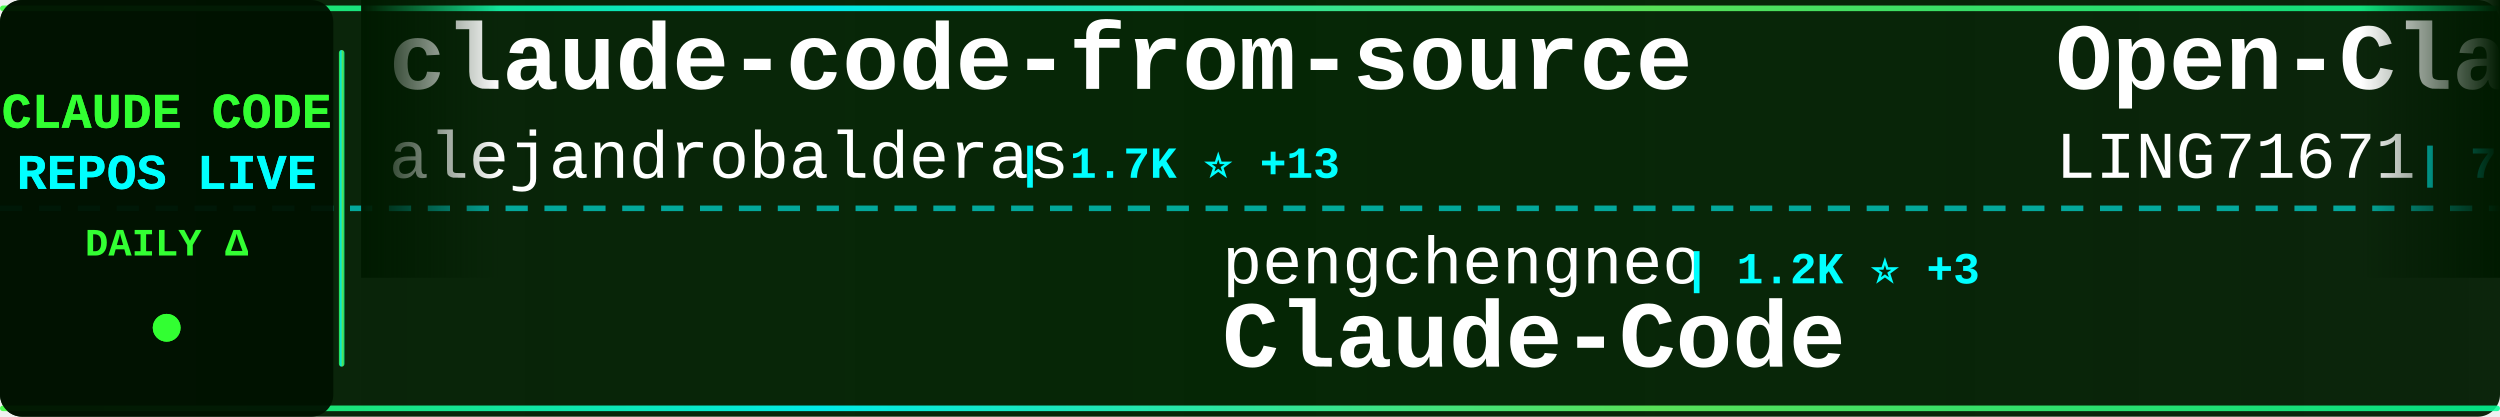
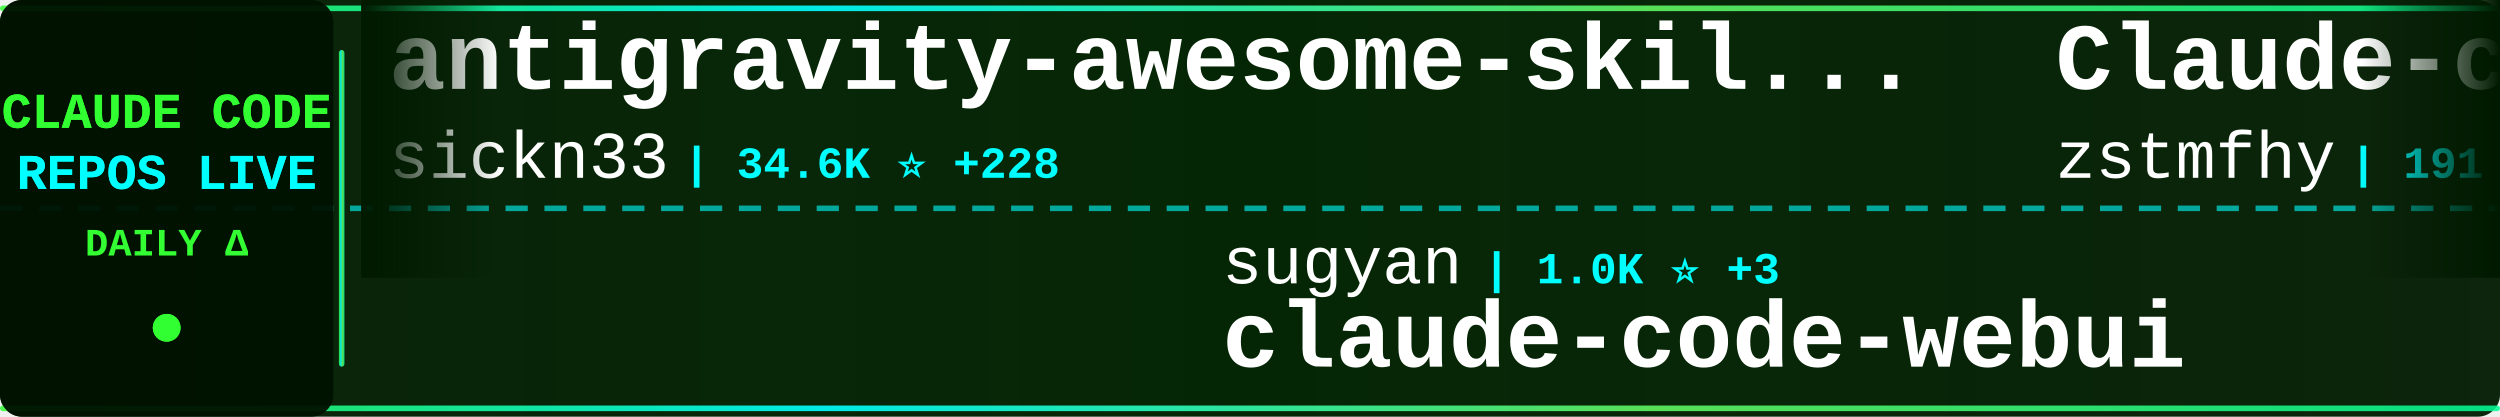
<svg xmlns="http://www.w3.org/2000/svg" width="900" height="150">
  <defs>
    <linearGradient id="tickerBg" x1="0%" y1="0%" x2="100%" y2="0%">
      <stop offset="0%" style="stop-color:#001a00;stop-opacity:0.95" />
      <stop offset="50%" style="stop-color:#002200;stop-opacity:0.98" />
      <stop offset="100%" style="stop-color:#001a00;stop-opacity:0.95" />
    </linearGradient>
    <linearGradient id="borderGrad" x1="0%" y1="0%" x2="100%" y2="0%">
      <stop offset="0%" style="stop-color:#33ff33;stop-opacity:0.85">
        <animate attributeName="stop-opacity" values="0.85;1;0.85" dur="2s" repeatCount="indefinite" />
      </stop>
      <stop offset="33%" style="stop-color:#00ffff;stop-opacity:0.9">
        <animate attributeName="stop-opacity" values="0.9;1;0.9" dur="2.2s" repeatCount="indefinite" />
      </stop>
      <stop offset="66%" style="stop-color:#66ff66;stop-opacity:0.85">
        <animate attributeName="stop-opacity" values="0.85;1;0.85" dur="1.8s" repeatCount="indefinite" />
      </stop>
      <stop offset="100%" style="stop-color:#00ff99;stop-opacity:0.85">
        <animate attributeName="stop-opacity" values="0.85;1;0.85" dur="2s" repeatCount="indefinite" />
      </stop>
    </linearGradient>
    <filter id="textGlow">
      <feGaussianBlur stdDeviation="0.1" result="coloredBlur" />
      <feMerge>
        <feMergeNode in="coloredBlur" />
        <feMergeNode in="SourceGraphic" />
      </feMerge>
    </filter>
    <filter id="metricGlow">
      <feGaussianBlur stdDeviation="0.2" result="coloredBlur" />
      <feMerge>
        <feMergeNode in="coloredBlur" />
        <feMergeNode in="SourceGraphic" />
      </feMerge>
    </filter>
    <linearGradient id="leftFade" x1="0%" y1="0%" x2="100%" y2="0%">
      <stop offset="0%" style="stop-color:#001a00;stop-opacity:1" />
      <stop offset="100%" style="stop-color:#001a00;stop-opacity:0" />
    </linearGradient>
    <linearGradient id="rightFade" x1="0%" y1="0%" x2="100%" y2="0%">
      <stop offset="0%" style="stop-color:#001a00;stop-opacity:0" />
      <stop offset="100%" style="stop-color:#001a00;stop-opacity:1" />
    </linearGradient>
  </defs>
  <rect width="900" height="150" fill="url(#tickerBg)" rx="8" />
  <rect x="0" y="2" width="900" height="2" fill="url(#borderGrad)" rx="1" />
  <rect x="0" y="146" width="900" height="2" fill="url(#borderGrad)" rx="1" />
  <line x1="0" y1="75" x2="900" y2="75" stroke="#00ffff" stroke-width="2" stroke-dasharray="8 6" opacity="0.6" />
  <rect x="0" y="0" width="120" height="150" fill="#001100" opacity="0.95" rx="8" />
  <text x="60" y="46" font-family="'Courier New', monospace" font-size="18" font-weight="bold" fill="#33ff33" text-anchor="middle" filter="url(#textGlow)">
    CLAUDE CODE
  </text>
  <text x="60" y="68" font-family="'Courier New', monospace" font-size="18" font-weight="bold" fill="#00ffff" text-anchor="middle" filter="url(#textGlow)">
    REPOS LIVE
  </text>
  <text x="60" y="92" font-family="'Courier New', monospace" font-size="14" font-weight="bold" fill="#33ff33" text-anchor="middle">
    DAILY Δ
  </text>
  <circle cx="60" cy="118" r="5" fill="#33ff33" filter="url(#metricGlow)">
    <animate attributeName="r" values="4;6;4" dur="1.5s" repeatCount="indefinite" />
    <animate attributeName="opacity" values="0.6;1;0.6" dur="1.5s" repeatCount="indefinite" />
  </circle>
  <rect x="122" y="18" width="2" height="114" fill="url(#borderGrad)" rx="1" />
  <clipPath id="tickerClip">
    <rect x="130" y="0" width="770" height="150" />
  </clipPath>
  <g clip-path="url(#tickerClip)">
    <g id="tickerItems">
      <animateTransform attributeName="transform" attributeType="XML" type="translate" from="0 0" to="-3000 0" dur="54s" repeatCount="indefinite" />
      <g transform="translate(0, 0)">
-         <text x="140" y="32" font-family="'Courier New', monospace" font-size="34" font-weight="bold" fill="#ffffff">claude-code-from-source</text>
-         <text x="140" y="64" font-family="'Courier New', monospace" font-size="24" font-weight="normal" fill="#ffffff" opacity="1.0">alejandrobalderas</text>
-         <text x="366" y="64" font-family="'Courier New', monospace" font-size="16" font-weight="bold" fill="#00ffff"> | 1.7K ⭐ +13</text>
+         <text x="140" y="32" font-family="'Courier New', monospace" font-size="34" font-weight="bold" fill="#ffffff">antigravity-awesome-skil...</text>
+         <text x="140" y="64" font-family="'Courier New', monospace" font-size="24" font-weight="normal" fill="#ffffff" opacity="1.0">sickn33</text>
+         <text x="246" y="64" font-family="'Courier New', monospace" font-size="16" font-weight="bold" fill="#00ffff"> | 34.6K ⭐ +228</text>
      </g>
      <g transform="translate(300, 0)">
-         <text x="140" y="102" font-family="'Courier New', monospace" font-size="24" font-weight="normal" fill="#ffffff" opacity="1.0">pengchengneo</text>
-         <text x="306" y="102" font-family="'Courier New', monospace" font-size="16" font-weight="bold" fill="#00ffff"> | 1.2K ⭐ +3</text>
-         <text x="140" y="132" font-family="'Courier New', monospace" font-size="34" font-weight="bold" fill="#ffffff">Claude-Code</text>
+         <text x="140" y="102" font-family="'Courier New', monospace" font-size="24" font-weight="normal" fill="#ffffff" opacity="1.0">sugyan</text>
+         <text x="234" y="102" font-family="'Courier New', monospace" font-size="16" font-weight="bold" fill="#00ffff"> | 1.0K ⭐ +3</text>
+         <text x="140" y="132" font-family="'Courier New', monospace" font-size="34" font-weight="bold" fill="#ffffff">claude-code-webui</text>
      </g>
      <g transform="translate(600, 0)">
-         <text x="140" y="32" font-family="'Courier New', monospace" font-size="34" font-weight="bold" fill="#ffffff">Open-ClaudeCode</text>
-         <text x="140" y="64" font-family="'Courier New', monospace" font-size="24" font-weight="normal" fill="#ffffff" opacity="1.0">LING71671</text>
-         <text x="270" y="64" font-family="'Courier New', monospace" font-size="16" font-weight="bold" fill="#00ffff"> | 767 ⭐ +4</text>
+         <text x="140" y="32" font-family="'Courier New', monospace" font-size="34" font-weight="bold" fill="#ffffff">Claude-code</text>
+         <text x="140" y="64" font-family="'Courier New', monospace" font-size="24" font-weight="normal" fill="#ffffff" opacity="1.0">zstmfhy</text>
+         <text x="246" y="64" font-family="'Courier New', monospace" font-size="16" font-weight="bold" fill="#00ffff"> | 191 ⭐</text>
      </g>
      <g transform="translate(900, 0)">
-         <text x="140" y="102" font-family="'Courier New', monospace" font-size="24" font-weight="normal" fill="#ffffff" opacity="1.0">affaan-m</text>
-         <text x="258" y="102" font-family="'Courier New', monospace" font-size="16" font-weight="bold" fill="#00ffff"> | 164.1K ⭐ +1.1K</text>
-         <text x="140" y="132" font-family="'Courier New', monospace" font-size="34" font-weight="bold" fill="#ffffff">everything-claude-code</text>
+         <text x="140" y="102" font-family="'Courier New', monospace" font-size="24" font-weight="normal" fill="#ffffff" opacity="1.0">shanraisshan</text>
+         <text x="306" y="102" font-family="'Courier New', monospace" font-size="16" font-weight="bold" fill="#00ffff"> | 47.4K ⭐ +259</text>
+         <text x="140" y="132" font-family="'Courier New', monospace" font-size="34" font-weight="bold" fill="#ffffff">claude-code-best-practic...</text>
      </g>
      <g transform="translate(1200, 0)">
-         <text x="140" y="32" font-family="'Courier New', monospace" font-size="34" font-weight="bold" fill="#ffffff">claude-code-hooks-master...</text>
-         <text x="140" y="64" font-family="'Courier New', monospace" font-size="24" font-weight="normal" fill="#ffffff" opacity="1.0">disler</text>
-         <text x="234" y="64" font-family="'Courier New', monospace" font-size="16" font-weight="bold" fill="#00ffff"> | 3.5K ⭐ +3</text>
+         <text x="140" y="32" font-family="'Courier New', monospace" font-size="34" font-weight="bold" fill="#ffffff">how-claude-code-works</text>
+         <text x="140" y="64" font-family="'Courier New', monospace" font-size="24" font-weight="normal" fill="#ffffff" opacity="1.0">Windy3f3f3f3f</text>
+         <text x="318" y="64" font-family="'Courier New', monospace" font-size="16" font-weight="bold" fill="#00ffff"> | 2.0K ⭐ +15</text>
      </g>
      <g transform="translate(1500, 0)">
-         <text x="140" y="102" font-family="'Courier New', monospace" font-size="24" font-weight="normal" fill="#ffffff" opacity="1.0">anthropics</text>
-         <text x="282" y="102" font-family="'Courier New', monospace" font-size="16" font-weight="bold" fill="#00ffff"> | 7.2K ⭐ +23</text>
-         <text x="140" y="132" font-family="'Courier New', monospace" font-size="34" font-weight="bold" fill="#ffffff">claude-code-action</text>
+         <text x="140" y="102" font-family="'Courier New', monospace" font-size="24" font-weight="normal" fill="#ffffff" opacity="1.0">nicedreamzapp</text>
+         <text x="318" y="102" font-family="'Courier New', monospace" font-size="16" font-weight="bold" fill="#00ffff"> | 2.0K ⭐ +148</text>
+         <text x="140" y="132" font-family="'Courier New', monospace" font-size="34" font-weight="bold" fill="#ffffff">claude-code-local</text>
      </g>
      <g transform="translate(1800, 0)">
-         <text x="140" y="32" font-family="'Courier New', monospace" font-size="34" font-weight="bold" fill="#ffffff">agents</text>
-         <text x="140" y="64" font-family="'Courier New', monospace" font-size="24" font-weight="normal" fill="#ffffff" opacity="1.0">wshobson</text>
-         <text x="258" y="64" font-family="'Courier New', monospace" font-size="16" font-weight="bold" fill="#00ffff"> | 34.1K ⭐ +77</text>
+         <text x="140" y="32" font-family="'Courier New', monospace" font-size="34" font-weight="bold" fill="#ffffff">awesome-claude-code-tool...</text>
+         <text x="140" y="64" font-family="'Courier New', monospace" font-size="24" font-weight="normal" fill="#ffffff" opacity="1.0">rohitg00</text>
+         <text x="258" y="64" font-family="'Courier New', monospace" font-size="16" font-weight="bold" fill="#00ffff"> | 1.4K ⭐ +8</text>
      </g>
      <g transform="translate(2100, 0)">
-         <text x="140" y="102" font-family="'Courier New', monospace" font-size="24" font-weight="normal" fill="#ffffff" opacity="1.0">hangsman</text>
-         <text x="258" y="102" font-family="'Courier New', monospace" font-size="16" font-weight="bold" fill="#00ffff"> | 757 ⭐</text>
-         <text x="140" y="132" font-family="'Courier New', monospace" font-size="34" font-weight="bold" fill="#ffffff">claude-code-source</text>
+         <text x="140" y="102" font-family="'Courier New', monospace" font-size="24" font-weight="normal" fill="#ffffff" opacity="1.0">ponponon</text>
+         <text x="258" y="102" font-family="'Courier New', monospace" font-size="16" font-weight="bold" fill="#00ffff"> | 2.2K ⭐ +1</text>
+         <text x="140" y="132" font-family="'Courier New', monospace" font-size="34" font-weight="bold" fill="#ffffff">claude_code_src</text>
      </g>
      <g transform="translate(2400, 0)">
-         <text x="140" y="32" font-family="'Courier New', monospace" font-size="34" font-weight="bold" fill="#ffffff">awesome-claude-code-suba...</text>
-         <text x="140" y="64" font-family="'Courier New', monospace" font-size="24" font-weight="normal" fill="#ffffff" opacity="1.0">VoltAgent</text>
-         <text x="270" y="64" font-family="'Courier New', monospace" font-size="16" font-weight="bold" fill="#00ffff"> | 18.0K ⭐ +86</text>
+         <text x="140" y="32" font-family="'Courier New', monospace" font-size="34" font-weight="bold" fill="#ffffff">claude-code-guide</text>
+         <text x="140" y="64" font-family="'Courier New', monospace" font-size="24" font-weight="normal" fill="#ffffff" opacity="1.0">Cranot</text>
+         <text x="234" y="64" font-family="'Courier New', monospace" font-size="16" font-weight="bold" fill="#00ffff"> | 2.6K ⭐ +3</text>
      </g>
      <g transform="translate(2700, 0)">
-         <text x="140" y="102" font-family="'Courier New', monospace" font-size="24" font-weight="normal" fill="#ffffff" opacity="1.0">anthropics</text>
-         <text x="282" y="102" font-family="'Courier New', monospace" font-size="16" font-weight="bold" fill="#00ffff"> | 122.3K ⭐ +638</text>
-         <text x="140" y="132" font-family="'Courier New', monospace" font-size="34" font-weight="bold" fill="#ffffff">skills</text>
+         <text x="140" y="102" font-family="'Courier New', monospace" font-size="24" font-weight="normal" fill="#ffffff" opacity="1.0">guanshan</text>
+         <text x="258" y="102" font-family="'Courier New', monospace" font-size="16" font-weight="bold" fill="#00ffff"> | 56 ⭐ +1</text>
+         <text x="140" y="132" font-family="'Courier New', monospace" font-size="34" font-weight="bold" fill="#ffffff">ClaudeCode</text>
      </g>
      <g transform="translate(3000, 0)">
-         <text x="140" y="32" font-family="'Courier New', monospace" font-size="34" font-weight="bold" fill="#ffffff">claude-code-from-source</text>
-         <text x="140" y="64" font-family="'Courier New', monospace" font-size="24" font-weight="normal" fill="#ffffff" opacity="1.0">alejandrobalderas</text>
-         <text x="366" y="64" font-family="'Courier New', monospace" font-size="16" font-weight="bold" fill="#00ffff"> | 1.7K ⭐ +13</text>
+         <text x="140" y="32" font-family="'Courier New', monospace" font-size="34" font-weight="bold" fill="#ffffff">antigravity-awesome-skil...</text>
+         <text x="140" y="64" font-family="'Courier New', monospace" font-size="24" font-weight="normal" fill="#ffffff" opacity="1.0">sickn33</text>
+         <text x="246" y="64" font-family="'Courier New', monospace" font-size="16" font-weight="bold" fill="#00ffff"> | 34.6K ⭐ +228</text>
      </g>
      <g transform="translate(3300, 0)">
-         <text x="140" y="102" font-family="'Courier New', monospace" font-size="24" font-weight="normal" fill="#ffffff" opacity="1.0">pengchengneo</text>
-         <text x="306" y="102" font-family="'Courier New', monospace" font-size="16" font-weight="bold" fill="#00ffff"> | 1.2K ⭐ +3</text>
-         <text x="140" y="132" font-family="'Courier New', monospace" font-size="34" font-weight="bold" fill="#ffffff">Claude-Code</text>
+         <text x="140" y="102" font-family="'Courier New', monospace" font-size="24" font-weight="normal" fill="#ffffff" opacity="1.0">sugyan</text>
+         <text x="234" y="102" font-family="'Courier New', monospace" font-size="16" font-weight="bold" fill="#00ffff"> | 1.0K ⭐ +3</text>
+         <text x="140" y="132" font-family="'Courier New', monospace" font-size="34" font-weight="bold" fill="#ffffff">claude-code-webui</text>
      </g>
      <g transform="translate(3600, 0)">
-         <text x="140" y="32" font-family="'Courier New', monospace" font-size="34" font-weight="bold" fill="#ffffff">Open-ClaudeCode</text>
-         <text x="140" y="64" font-family="'Courier New', monospace" font-size="24" font-weight="normal" fill="#ffffff" opacity="1.0">LING71671</text>
-         <text x="270" y="64" font-family="'Courier New', monospace" font-size="16" font-weight="bold" fill="#00ffff"> | 767 ⭐ +4</text>
+         <text x="140" y="32" font-family="'Courier New', monospace" font-size="34" font-weight="bold" fill="#ffffff">Claude-code</text>
+         <text x="140" y="64" font-family="'Courier New', monospace" font-size="24" font-weight="normal" fill="#ffffff" opacity="1.0">zstmfhy</text>
+         <text x="246" y="64" font-family="'Courier New', monospace" font-size="16" font-weight="bold" fill="#00ffff"> | 191 ⭐</text>
      </g>
      <g transform="translate(3900, 0)">
-         <text x="140" y="102" font-family="'Courier New', monospace" font-size="24" font-weight="normal" fill="#ffffff" opacity="1.0">affaan-m</text>
-         <text x="258" y="102" font-family="'Courier New', monospace" font-size="16" font-weight="bold" fill="#00ffff"> | 164.1K ⭐ +1.1K</text>
-         <text x="140" y="132" font-family="'Courier New', monospace" font-size="34" font-weight="bold" fill="#ffffff">everything-claude-code</text>
+         <text x="140" y="102" font-family="'Courier New', monospace" font-size="24" font-weight="normal" fill="#ffffff" opacity="1.0">shanraisshan</text>
+         <text x="306" y="102" font-family="'Courier New', monospace" font-size="16" font-weight="bold" fill="#00ffff"> | 47.4K ⭐ +259</text>
+         <text x="140" y="132" font-family="'Courier New', monospace" font-size="34" font-weight="bold" fill="#ffffff">claude-code-best-practic...</text>
      </g>
    </g>
  </g>
  <rect x="130" y="0" width="50" height="100" fill="url(#leftFade)" />
  <rect x="850" y="0" width="50" height="100" fill="url(#rightFade)" />
</svg>
